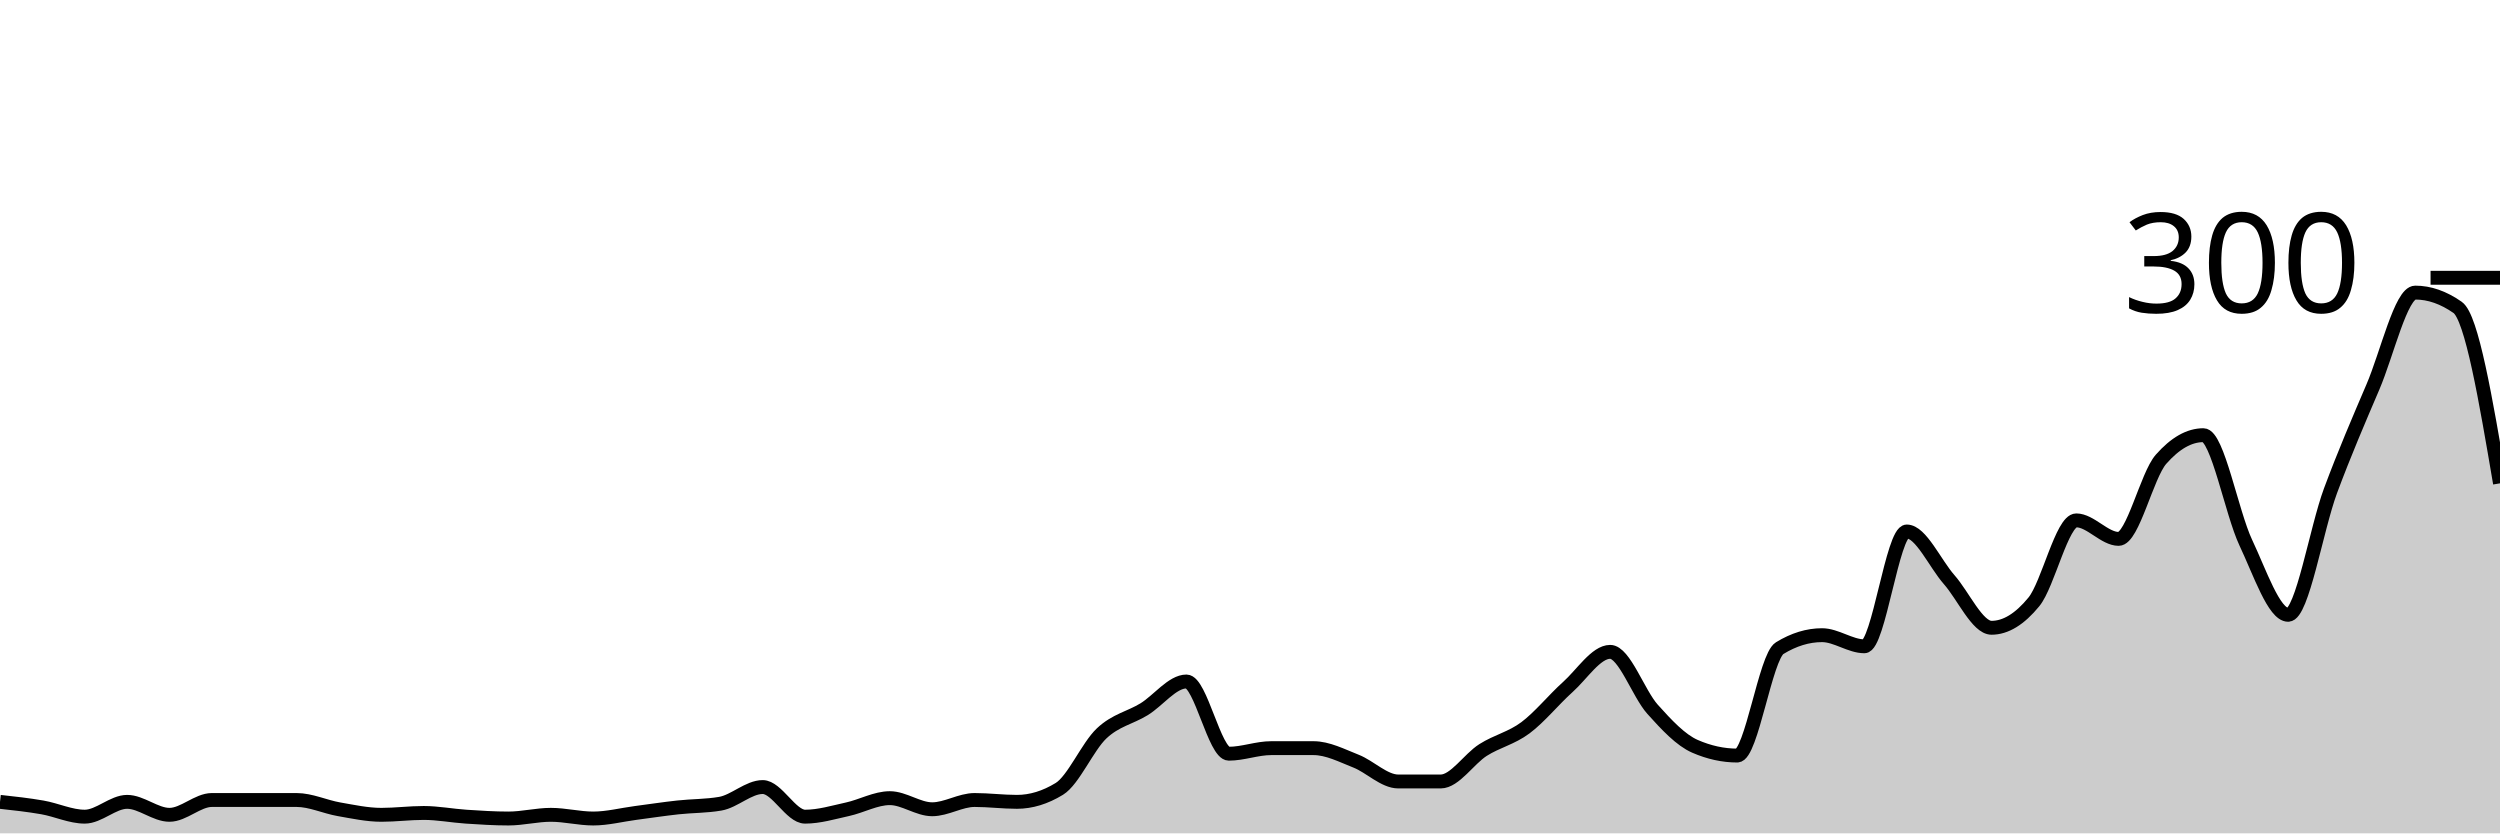
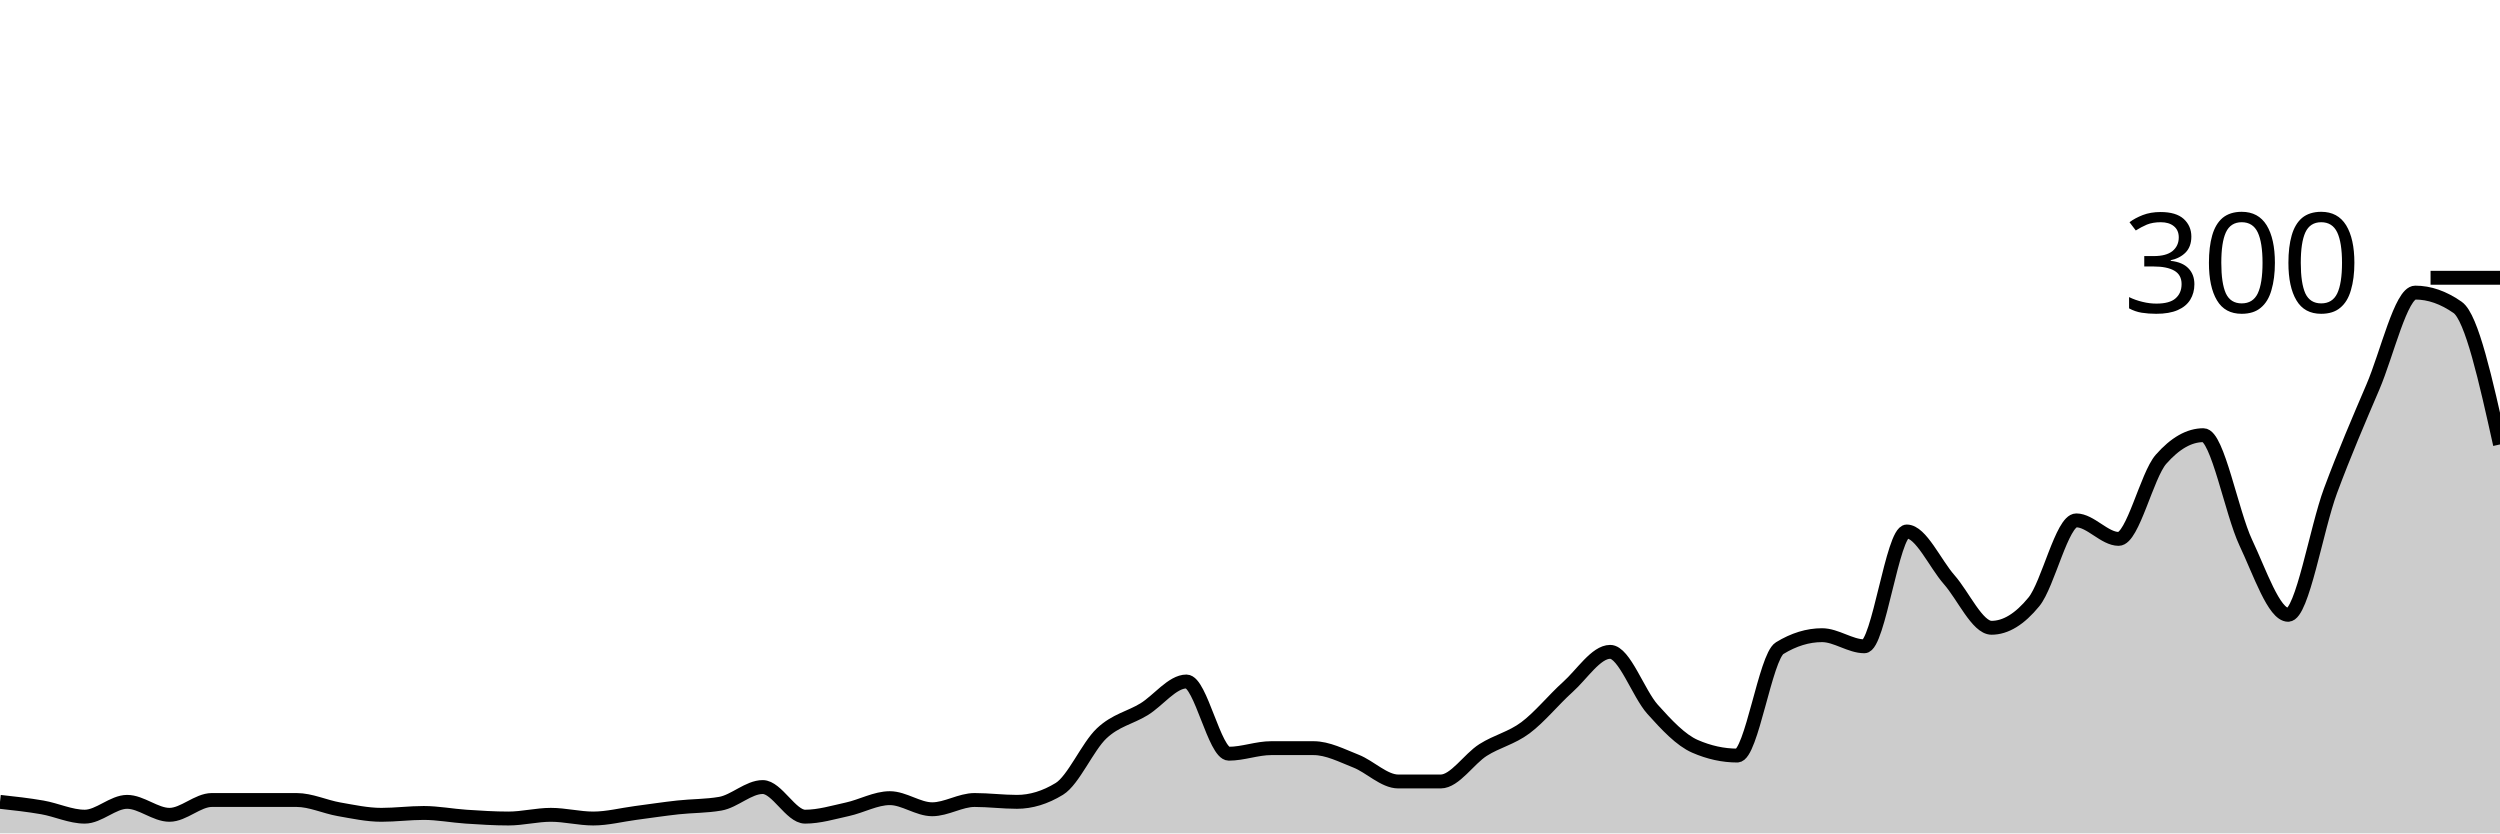
<svg xmlns="http://www.w3.org/2000/svg" viewBox="0 0 180 60">
  <g transform="translate(0,20)">
-     <path class="area" fill="rgba(0, 0, 0, 0.2)" d="M0,37.733C1.017,37.844,2.034,37.956,3.051,38.133C4.068,38.311,5.085,38.8,6.102,38.8C7.119,38.8,8.136,37.733,9.153,37.733C10.169,37.733,11.186,38.667,12.203,38.667C13.22,38.667,14.237,37.6,15.254,37.6C16.271,37.6,17.288,37.6,18.305,37.6C19.322,37.6,20.339,37.6,21.356,37.6C22.373,37.6,23.39,38.089,24.407,38.267C25.424,38.444,26.441,38.667,27.458,38.667C28.475,38.667,29.492,38.533,30.508,38.533C31.525,38.533,32.542,38.733,33.559,38.8C34.576,38.867,35.593,38.933,36.61,38.933C37.627,38.933,38.644,38.667,39.661,38.667C40.678,38.667,41.695,38.933,42.712,38.933C43.729,38.933,44.746,38.667,45.763,38.533C46.78,38.4,47.797,38.244,48.814,38.133C49.831,38.022,50.847,38.044,51.864,37.867C52.881,37.689,53.898,36.667,54.915,36.667C55.932,36.667,56.949,38.8,57.966,38.8C58.983,38.8,60,38.489,61.017,38.267C62.034,38.044,63.051,37.467,64.068,37.467C65.085,37.467,66.102,38.267,67.119,38.267C68.136,38.267,69.153,37.6,70.169,37.6C71.186,37.6,72.203,37.733,73.22,37.733C74.237,37.733,75.254,37.422,76.271,36.8C77.288,36.178,78.305,33.756,79.322,32.8C80.339,31.844,81.356,31.689,82.373,31.067C83.39,30.444,84.407,29.067,85.424,29.067C86.441,29.067,87.458,34.267,88.475,34.267C89.492,34.267,90.508,33.867,91.525,33.867C92.542,33.867,93.559,33.867,94.576,33.867C95.593,33.867,96.61,34.4,97.627,34.8C98.644,35.2,99.661,36.267,100.678,36.267C101.695,36.267,102.712,36.267,103.729,36.267C104.746,36.267,105.763,34.644,106.78,34C107.797,33.356,108.814,33.156,109.831,32.4C110.847,31.644,111.864,30.378,112.881,29.467C113.898,28.556,114.915,26.933,115.932,26.933C116.949,26.933,117.966,29.933,118.983,31.067C120,32.2,121.017,33.289,122.034,33.733C123.051,34.178,124.068,34.4,125.085,34.4C126.102,34.4,127.119,27.289,128.136,26.667C129.153,26.044,130.169,25.733,131.186,25.733C132.203,25.733,133.22,26.533,134.237,26.533C135.254,26.533,136.271,18.267,137.288,18.267C138.305,18.267,139.322,20.578,140.339,21.733C141.356,22.889,142.373,25.2,143.39,25.2C144.407,25.2,145.424,24.578,146.441,23.333C147.458,22.089,148.475,17.467,149.492,17.467C150.508,17.467,151.525,18.8,152.542,18.8C153.559,18.8,154.576,14.222,155.593,13.067C156.61,11.911,157.627,11.333,158.644,11.333C159.661,11.333,160.678,16.911,161.695,19.067C162.712,21.222,163.729,24.267,164.746,24.267C165.763,24.267,166.78,18.067,167.797,15.333C168.814,12.6,169.831,10.244,170.847,7.867C171.864,5.489,172.881,1.067,173.898,1.067C174.915,1.067,175.932,1.422,176.949,2.133C177.966,2.844,178.983,8.822,180,14.8L180,40C178.983,40,177.966,40,176.949,40C175.932,40,174.915,40,173.898,40C172.881,40,171.864,40,170.847,40C169.831,40,168.814,40,167.797,40C166.78,40,165.763,40,164.746,40C163.729,40,162.712,40,161.695,40C160.678,40,159.661,40,158.644,40C157.627,40,156.61,40,155.593,40C154.576,40,153.559,40,152.542,40C151.525,40,150.508,40,149.492,40C148.475,40,147.458,40,146.441,40C145.424,40,144.407,40,143.39,40C142.373,40,141.356,40,140.339,40C139.322,40,138.305,40,137.288,40C136.271,40,135.254,40,134.237,40C133.22,40,132.203,40,131.186,40C130.169,40,129.153,40,128.136,40C127.119,40,126.102,40,125.085,40C124.068,40,123.051,40,122.034,40C121.017,40,120,40,118.983,40C117.966,40,116.949,40,115.932,40C114.915,40,113.898,40,112.881,40C111.864,40,110.847,40,109.831,40C108.814,40,107.797,40,106.78,40C105.763,40,104.746,40,103.729,40C102.712,40,101.695,40,100.678,40C99.661,40,98.644,40,97.627,40C96.61,40,95.593,40,94.576,40C93.559,40,92.542,40,91.525,40C90.508,40,89.492,40,88.475,40C87.458,40,86.441,40,85.424,40C84.407,40,83.39,40,82.373,40C81.356,40,80.339,40,79.322,40C78.305,40,77.288,40,76.271,40C75.254,40,74.237,40,73.22,40C72.203,40,71.186,40,70.169,40C69.153,40,68.136,40,67.119,40C66.102,40,65.085,40,64.068,40C63.051,40,62.034,40,61.017,40C60,40,58.983,40,57.966,40C56.949,40,55.932,40,54.915,40C53.898,40,52.881,40,51.864,40C50.847,40,49.831,40,48.814,40C47.797,40,46.78,40,45.763,40C44.746,40,43.729,40,42.712,40C41.695,40,40.678,40,39.661,40C38.644,40,37.627,40,36.61,40C35.593,40,34.576,40,33.559,40C32.542,40,31.525,40,30.508,40C29.492,40,28.475,40,27.458,40C26.441,40,25.424,40,24.407,40C23.39,40,22.373,40,21.356,40C20.339,40,19.322,40,18.305,40C17.288,40,16.271,40,15.254,40C14.237,40,13.22,40,12.203,40C11.186,40,10.169,40,9.153,40C8.136,40,7.119,40,6.102,40C5.085,40,4.068,40,3.051,40C2.034,40,1.017,40,0,40Z" />
-     <path class="line" stroke="black" fill="none" d="M0,37.733C1.017,37.844,2.034,37.956,3.051,38.133C4.068,38.311,5.085,38.8,6.102,38.8C7.119,38.8,8.136,37.733,9.153,37.733C10.169,37.733,11.186,38.667,12.203,38.667C13.22,38.667,14.237,37.6,15.254,37.6C16.271,37.6,17.288,37.6,18.305,37.6C19.322,37.6,20.339,37.6,21.356,37.6C22.373,37.6,23.39,38.089,24.407,38.267C25.424,38.444,26.441,38.667,27.458,38.667C28.475,38.667,29.492,38.533,30.508,38.533C31.525,38.533,32.542,38.733,33.559,38.8C34.576,38.867,35.593,38.933,36.61,38.933C37.627,38.933,38.644,38.667,39.661,38.667C40.678,38.667,41.695,38.933,42.712,38.933C43.729,38.933,44.746,38.667,45.763,38.533C46.78,38.4,47.797,38.244,48.814,38.133C49.831,38.022,50.847,38.044,51.864,37.867C52.881,37.689,53.898,36.667,54.915,36.667C55.932,36.667,56.949,38.8,57.966,38.8C58.983,38.8,60,38.489,61.017,38.267C62.034,38.044,63.051,37.467,64.068,37.467C65.085,37.467,66.102,38.267,67.119,38.267C68.136,38.267,69.153,37.6,70.169,37.6C71.186,37.6,72.203,37.733,73.22,37.733C74.237,37.733,75.254,37.422,76.271,36.8C77.288,36.178,78.305,33.756,79.322,32.8C80.339,31.844,81.356,31.689,82.373,31.067C83.39,30.444,84.407,29.067,85.424,29.067C86.441,29.067,87.458,34.267,88.475,34.267C89.492,34.267,90.508,33.867,91.525,33.867C92.542,33.867,93.559,33.867,94.576,33.867C95.593,33.867,96.61,34.4,97.627,34.8C98.644,35.2,99.661,36.267,100.678,36.267C101.695,36.267,102.712,36.267,103.729,36.267C104.746,36.267,105.763,34.644,106.78,34C107.797,33.356,108.814,33.156,109.831,32.4C110.847,31.644,111.864,30.378,112.881,29.467C113.898,28.556,114.915,26.933,115.932,26.933C116.949,26.933,117.966,29.933,118.983,31.067C120,32.2,121.017,33.289,122.034,33.733C123.051,34.178,124.068,34.4,125.085,34.4C126.102,34.4,127.119,27.289,128.136,26.667C129.153,26.044,130.169,25.733,131.186,25.733C132.203,25.733,133.22,26.533,134.237,26.533C135.254,26.533,136.271,18.267,137.288,18.267C138.305,18.267,139.322,20.578,140.339,21.733C141.356,22.889,142.373,25.2,143.39,25.2C144.407,25.2,145.424,24.578,146.441,23.333C147.458,22.089,148.475,17.467,149.492,17.467C150.508,17.467,151.525,18.8,152.542,18.8C153.559,18.8,154.576,14.222,155.593,13.067C156.61,11.911,157.627,11.333,158.644,11.333C159.661,11.333,160.678,16.911,161.695,19.067C162.712,21.222,163.729,24.267,164.746,24.267C165.763,24.267,166.78,18.067,167.797,15.333C168.814,12.6,169.831,10.244,170.847,7.867C171.864,5.489,172.881,1.067,173.898,1.067C174.915,1.067,175.932,1.422,176.949,2.133C177.966,2.844,178.983,8.822,180,14.8" />
+     <path class="area" fill="rgba(0, 0, 0, 0.2)" d="M0,37.733C1.017,37.844,2.034,37.956,3.051,38.133C4.068,38.311,5.085,38.8,6.102,38.8C7.119,38.8,8.136,37.733,9.153,37.733C10.169,37.733,11.186,38.667,12.203,38.667C13.22,38.667,14.237,37.6,15.254,37.6C16.271,37.6,17.288,37.6,18.305,37.6C19.322,37.6,20.339,37.6,21.356,37.6C22.373,37.6,23.39,38.089,24.407,38.267C25.424,38.444,26.441,38.667,27.458,38.667C28.475,38.667,29.492,38.533,30.508,38.533C31.525,38.533,32.542,38.733,33.559,38.8C34.576,38.867,35.593,38.933,36.61,38.933C37.627,38.933,38.644,38.667,39.661,38.667C40.678,38.667,41.695,38.933,42.712,38.933C43.729,38.933,44.746,38.667,45.763,38.533C46.78,38.4,47.797,38.244,48.814,38.133C49.831,38.022,50.847,38.044,51.864,37.867C52.881,37.689,53.898,36.667,54.915,36.667C55.932,36.667,56.949,38.8,57.966,38.8C58.983,38.8,60,38.489,61.017,38.267C62.034,38.044,63.051,37.467,64.068,37.467C65.085,37.467,66.102,38.267,67.119,38.267C68.136,38.267,69.153,37.6,70.169,37.6C71.186,37.6,72.203,37.733,73.22,37.733C74.237,37.733,75.254,37.422,76.271,36.8C77.288,36.178,78.305,33.756,79.322,32.8C80.339,31.844,81.356,31.689,82.373,31.067C83.39,30.444,84.407,29.067,85.424,29.067C86.441,29.067,87.458,34.267,88.475,34.267C89.492,34.267,90.508,33.867,91.525,33.867C92.542,33.867,93.559,33.867,94.576,33.867C95.593,33.867,96.61,34.4,97.627,34.8C98.644,35.2,99.661,36.267,100.678,36.267C101.695,36.267,102.712,36.267,103.729,36.267C104.746,36.267,105.763,34.644,106.78,34C107.797,33.356,108.814,33.156,109.831,32.4C110.847,31.644,111.864,30.378,112.881,29.467C113.898,28.556,114.915,26.933,115.932,26.933C116.949,26.933,117.966,29.933,118.983,31.067C120,32.2,121.017,33.289,122.034,33.733C123.051,34.178,124.068,34.4,125.085,34.4C126.102,34.4,127.119,27.289,128.136,26.667C129.153,26.044,130.169,25.733,131.186,25.733C132.203,25.733,133.22,26.533,134.237,26.533C135.254,26.533,136.271,18.267,137.288,18.267C138.305,18.267,139.322,20.578,140.339,21.733C141.356,22.889,142.373,25.2,143.39,25.2C144.407,25.2,145.424,24.578,146.441,23.333C147.458,22.089,148.475,17.467,149.492,17.467C150.508,17.467,151.525,18.8,152.542,18.8C153.559,18.8,154.576,14.222,155.593,13.067C156.61,11.911,157.627,11.333,158.644,11.333C159.661,11.333,160.678,16.911,161.695,19.067C162.712,21.222,163.729,24.267,164.746,24.267C165.763,24.267,166.78,18.067,167.797,15.333C168.814,12.6,169.831,10.244,170.847,7.867C171.864,5.489,172.881,1.067,173.898,1.067C174.915,1.067,175.932,1.422,176.949,2.133C177.966,2.844,178.983,7.422,180,12L180,40C178.983,40,177.966,40,176.949,40C175.932,40,174.915,40,173.898,40C172.881,40,171.864,40,170.847,40C169.831,40,168.814,40,167.797,40C166.78,40,165.763,40,164.746,40C163.729,40,162.712,40,161.695,40C160.678,40,159.661,40,158.644,40C157.627,40,156.61,40,155.593,40C154.576,40,153.559,40,152.542,40C151.525,40,150.508,40,149.492,40C148.475,40,147.458,40,146.441,40C145.424,40,144.407,40,143.39,40C142.373,40,141.356,40,140.339,40C139.322,40,138.305,40,137.288,40C136.271,40,135.254,40,134.237,40C133.22,40,132.203,40,131.186,40C130.169,40,129.153,40,128.136,40C127.119,40,126.102,40,125.085,40C124.068,40,123.051,40,122.034,40C121.017,40,120,40,118.983,40C117.966,40,116.949,40,115.932,40C114.915,40,113.898,40,112.881,40C111.864,40,110.847,40,109.831,40C108.814,40,107.797,40,106.78,40C105.763,40,104.746,40,103.729,40C102.712,40,101.695,40,100.678,40C99.661,40,98.644,40,97.627,40C96.61,40,95.593,40,94.576,40C93.559,40,92.542,40,91.525,40C90.508,40,89.492,40,88.475,40C87.458,40,86.441,40,85.424,40C84.407,40,83.39,40,82.373,40C81.356,40,80.339,40,79.322,40C78.305,40,77.288,40,76.271,40C75.254,40,74.237,40,73.22,40C72.203,40,71.186,40,70.169,40C69.153,40,68.136,40,67.119,40C66.102,40,65.085,40,64.068,40C63.051,40,62.034,40,61.017,40C60,40,58.983,40,57.966,40C56.949,40,55.932,40,54.915,40C53.898,40,52.881,40,51.864,40C50.847,40,49.831,40,48.814,40C47.797,40,46.78,40,45.763,40C44.746,40,43.729,40,42.712,40C41.695,40,40.678,40,39.661,40C38.644,40,37.627,40,36.61,40C35.593,40,34.576,40,33.559,40C32.542,40,31.525,40,30.508,40C29.492,40,28.475,40,27.458,40C26.441,40,25.424,40,24.407,40C23.39,40,22.373,40,21.356,40C20.339,40,19.322,40,18.305,40C17.288,40,16.271,40,15.254,40C14.237,40,13.22,40,12.203,40C11.186,40,10.169,40,9.153,40C8.136,40,7.119,40,6.102,40C5.085,40,4.068,40,3.051,40C2.034,40,1.017,40,0,40Z" />
+     <path class="line" stroke="black" fill="none" d="M0,37.733C1.017,37.844,2.034,37.956,3.051,38.133C4.068,38.311,5.085,38.8,6.102,38.8C7.119,38.8,8.136,37.733,9.153,37.733C10.169,37.733,11.186,38.667,12.203,38.667C13.22,38.667,14.237,37.6,15.254,37.6C16.271,37.6,17.288,37.6,18.305,37.6C19.322,37.6,20.339,37.6,21.356,37.6C22.373,37.6,23.39,38.089,24.407,38.267C25.424,38.444,26.441,38.667,27.458,38.667C28.475,38.667,29.492,38.533,30.508,38.533C31.525,38.533,32.542,38.733,33.559,38.8C34.576,38.867,35.593,38.933,36.61,38.933C37.627,38.933,38.644,38.667,39.661,38.667C40.678,38.667,41.695,38.933,42.712,38.933C43.729,38.933,44.746,38.667,45.763,38.533C46.78,38.4,47.797,38.244,48.814,38.133C49.831,38.022,50.847,38.044,51.864,37.867C52.881,37.689,53.898,36.667,54.915,36.667C55.932,36.667,56.949,38.8,57.966,38.8C58.983,38.8,60,38.489,61.017,38.267C62.034,38.044,63.051,37.467,64.068,37.467C65.085,37.467,66.102,38.267,67.119,38.267C68.136,38.267,69.153,37.6,70.169,37.6C71.186,37.6,72.203,37.733,73.22,37.733C74.237,37.733,75.254,37.422,76.271,36.8C77.288,36.178,78.305,33.756,79.322,32.8C80.339,31.844,81.356,31.689,82.373,31.067C83.39,30.444,84.407,29.067,85.424,29.067C86.441,29.067,87.458,34.267,88.475,34.267C89.492,34.267,90.508,33.867,91.525,33.867C92.542,33.867,93.559,33.867,94.576,33.867C95.593,33.867,96.61,34.4,97.627,34.8C98.644,35.2,99.661,36.267,100.678,36.267C101.695,36.267,102.712,36.267,103.729,36.267C104.746,36.267,105.763,34.644,106.78,34C107.797,33.356,108.814,33.156,109.831,32.4C110.847,31.644,111.864,30.378,112.881,29.467C113.898,28.556,114.915,26.933,115.932,26.933C116.949,26.933,117.966,29.933,118.983,31.067C120,32.2,121.017,33.289,122.034,33.733C123.051,34.178,124.068,34.4,125.085,34.4C126.102,34.4,127.119,27.289,128.136,26.667C129.153,26.044,130.169,25.733,131.186,25.733C132.203,25.733,133.22,26.533,134.237,26.533C135.254,26.533,136.271,18.267,137.288,18.267C138.305,18.267,139.322,20.578,140.339,21.733C141.356,22.889,142.373,25.2,143.39,25.2C144.407,25.2,145.424,24.578,146.441,23.333C147.458,22.089,148.475,17.467,149.492,17.467C150.508,17.467,151.525,18.8,152.542,18.8C153.559,18.8,154.576,14.222,155.593,13.067C156.61,11.911,157.627,11.333,158.644,11.333C159.661,11.333,160.678,16.911,161.695,19.067C162.712,21.222,163.729,24.267,164.746,24.267C165.763,24.267,166.78,18.067,167.797,15.333C168.814,12.6,169.831,10.244,170.847,7.867C171.864,5.489,172.881,1.067,173.898,1.067C174.915,1.067,175.932,1.422,176.949,2.133C177.966,2.844,178.983,7.422,180,12" />
    <path class="axis-ceiling" stroke-width="1" stroke="black" fill="none" d="M175,0L180,0" />
    <text class="axis-ceiling-label" font-family="sans-serif" text-anchor="end" font-size="10px" x="170" y="2.5">300</text>
  </g>
</svg>
